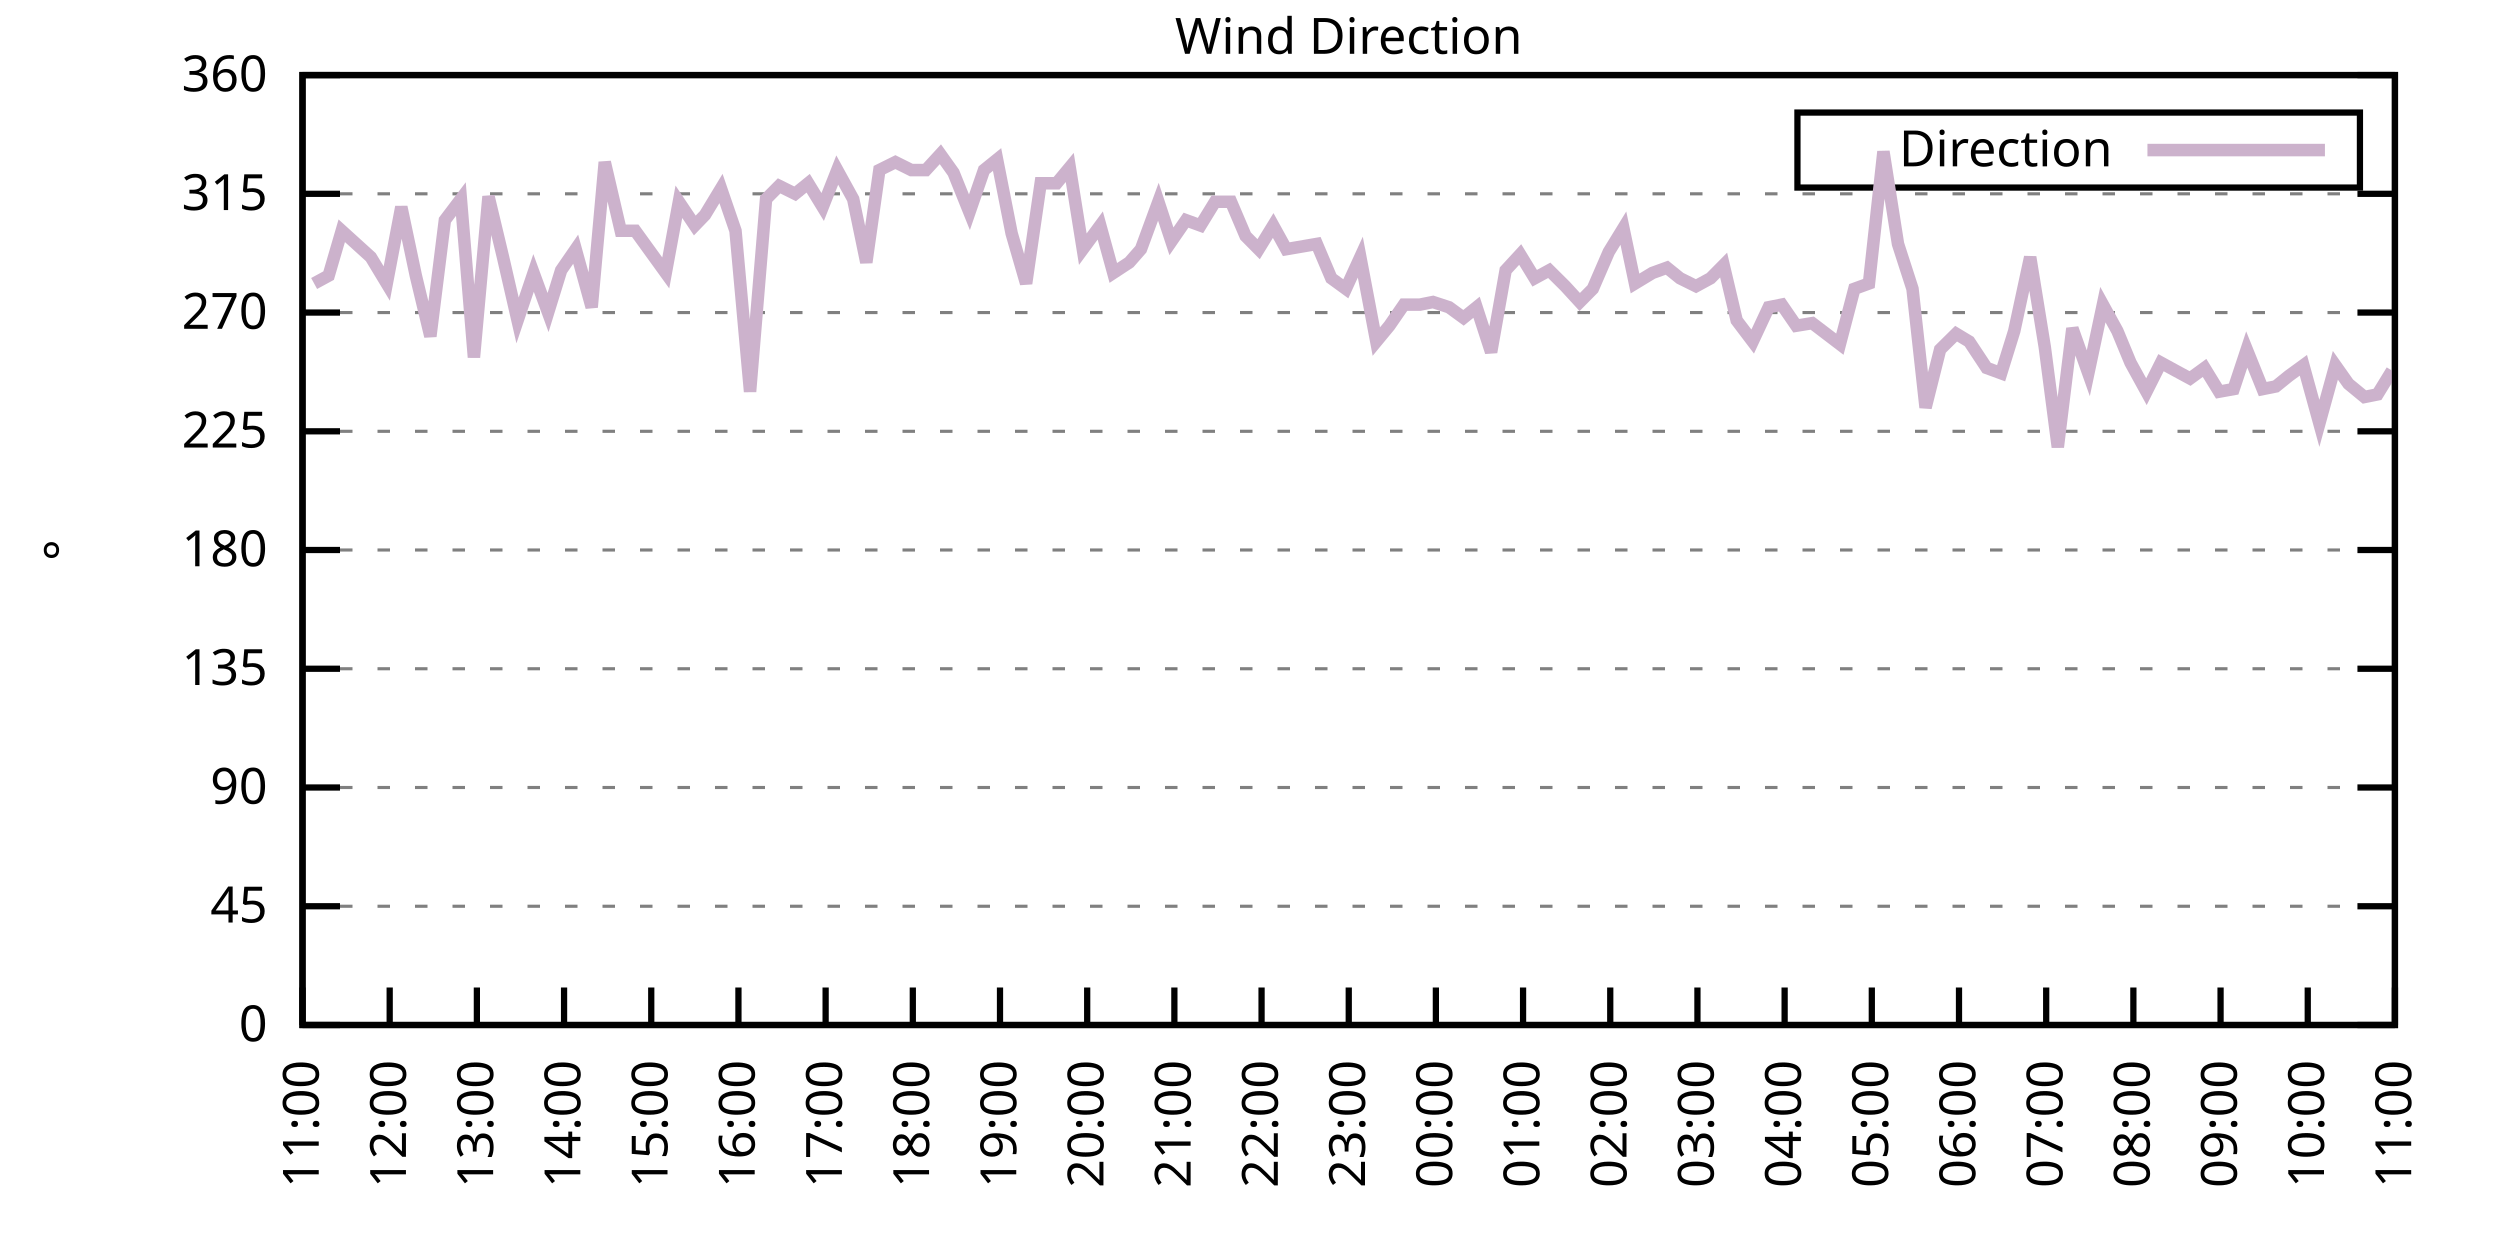
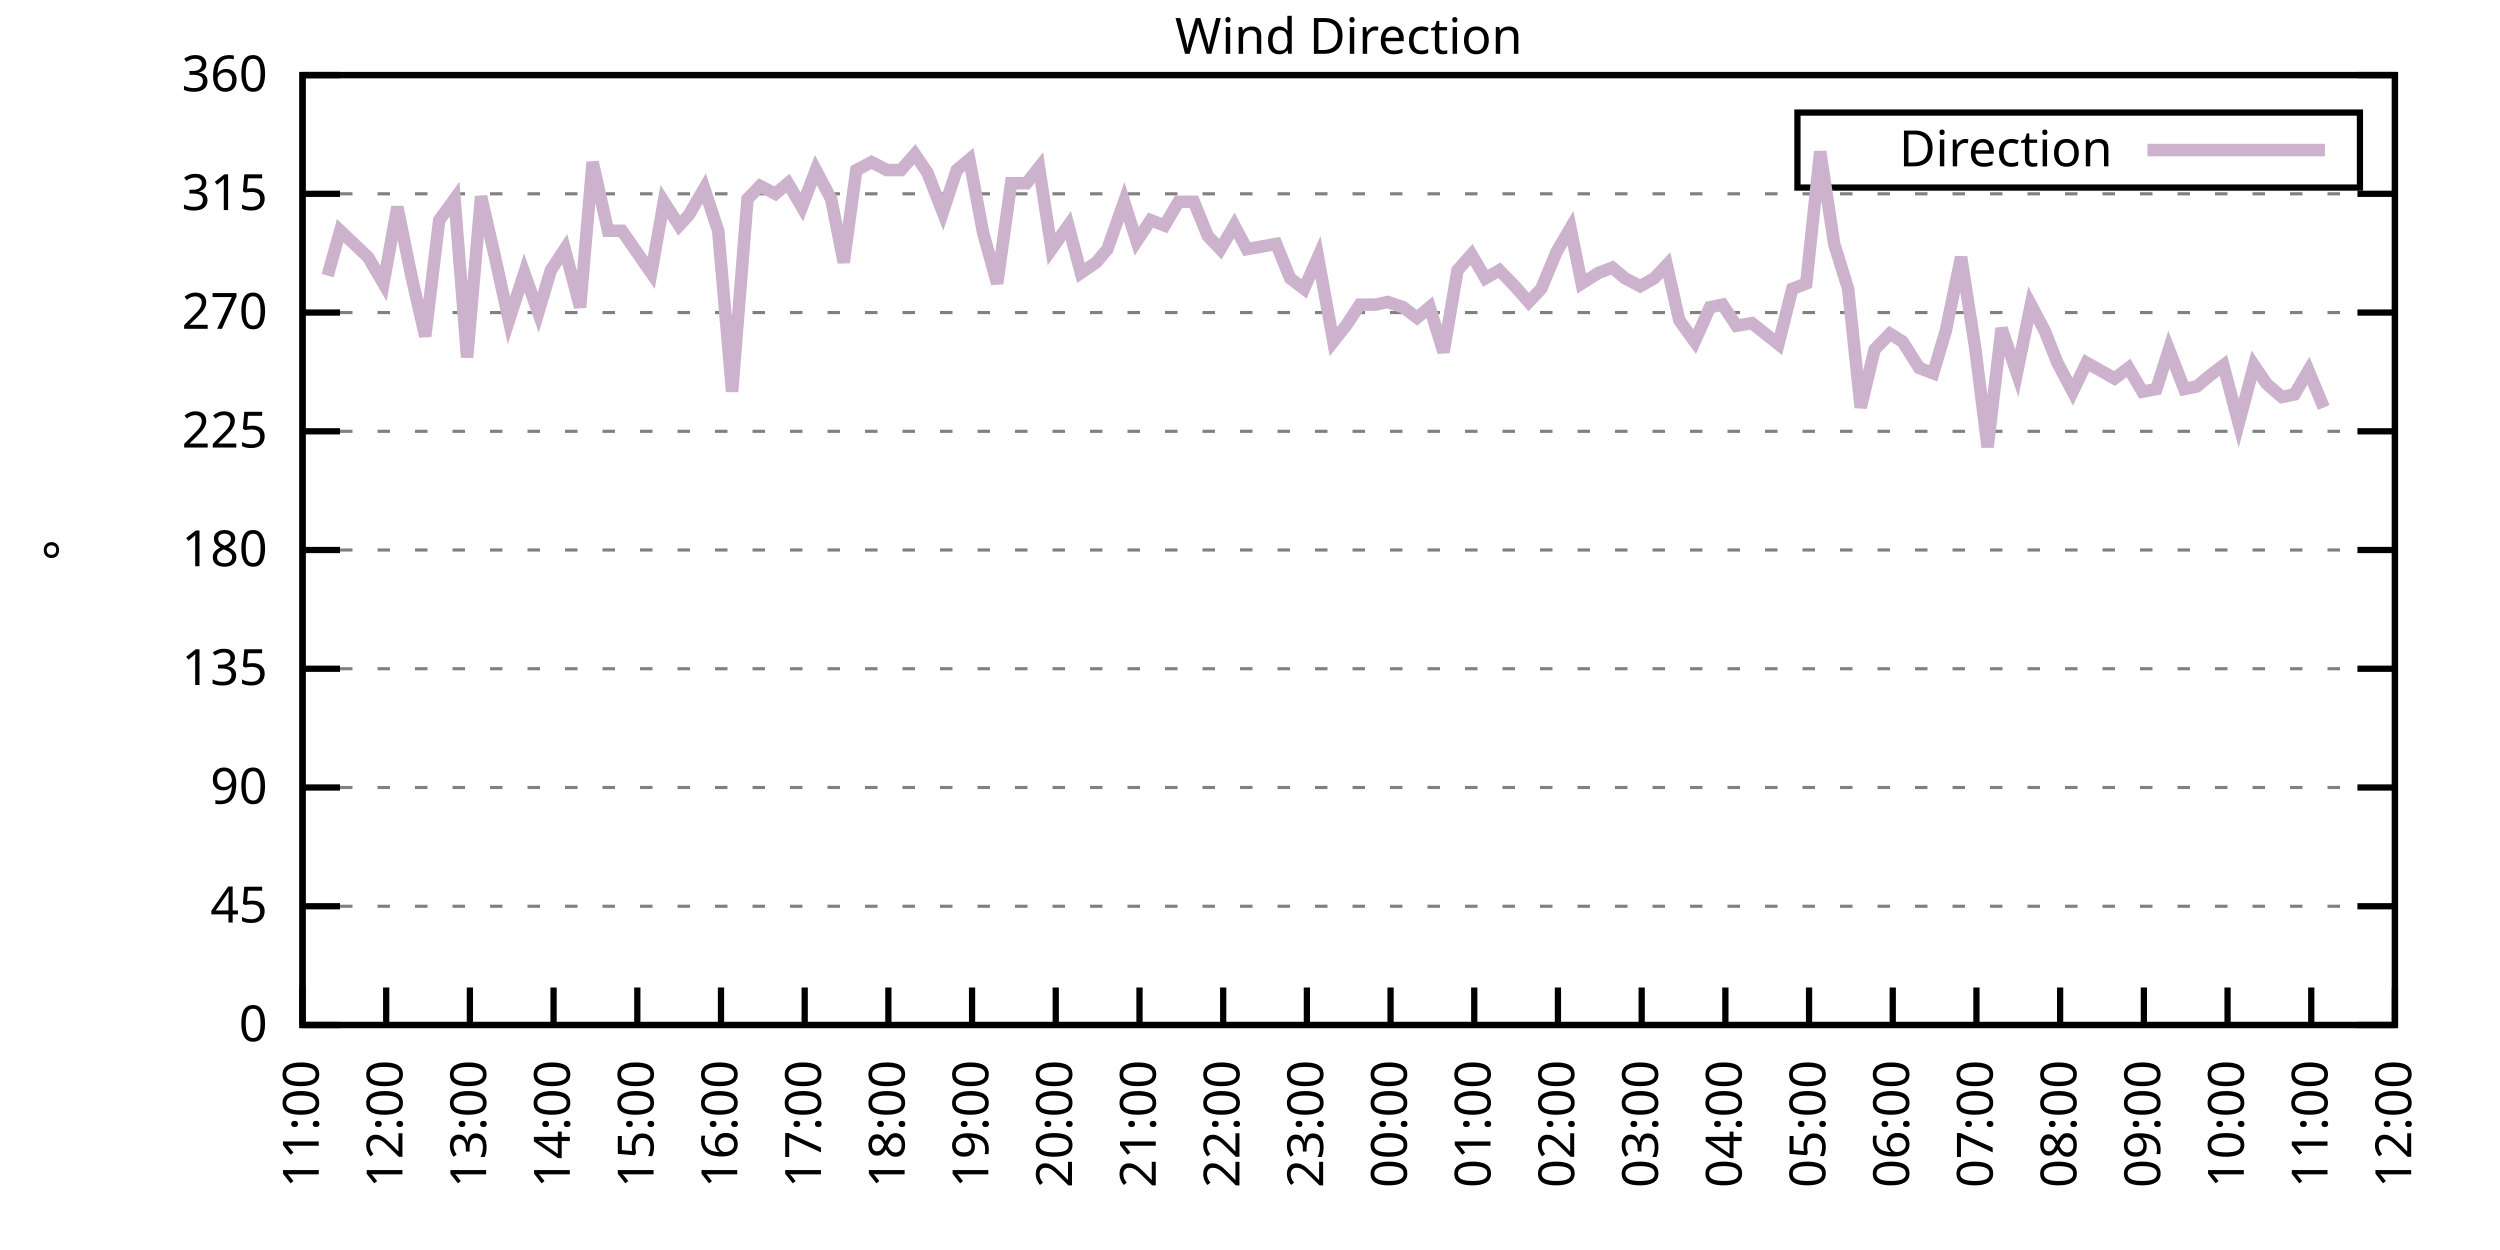
<svg xmlns="http://www.w3.org/2000/svg" xmlns:xlink="http://www.w3.org/1999/xlink" width="400" height="200" viewBox="0 0 400 200">
  <g id="gnuplot_canvas">
    <rect x="0" y="0" width="400" height="200" fill="none" />
    <defs>
      <circle id="gpDot" r="0.5" stroke-width="0.5" stroke="currentColor" />
      <path id="gpPt0" stroke-width="0.333" stroke="currentColor" d="M-1,0 h2 M0,-1 v2" />
      <path id="gpPt1" stroke-width="0.333" stroke="currentColor" d="M-1,-1 L1,1 M1,-1 L-1,1" />
      <path id="gpPt2" stroke-width="0.333" stroke="currentColor" d="M-1,0 L1,0 M0,-1 L0,1 M-1,-1 L1,1 M-1,1 L1,-1" />
      <rect id="gpPt3" stroke-width="0.333" stroke="currentColor" x="-1" y="-1" width="2" height="2" />
      <rect id="gpPt4" stroke-width="0.333" stroke="currentColor" fill="currentColor" x="-1" y="-1" width="2" height="2" />
      <circle id="gpPt5" stroke-width="0.333" stroke="currentColor" cx="0" cy="0" r="1" />
      <use xlink:href="#gpPt5" id="gpPt6" fill="currentColor" stroke="none" />
      <path id="gpPt7" stroke-width="0.333" stroke="currentColor" d="M0,-1.33 L-1.33,0.67 L1.33,0.67 z" />
      <use xlink:href="#gpPt7" id="gpPt8" fill="currentColor" stroke="none" />
      <use xlink:href="#gpPt7" id="gpPt9" stroke="currentColor" transform="rotate(180)" />
      <use xlink:href="#gpPt9" id="gpPt10" fill="currentColor" stroke="none" />
      <use xlink:href="#gpPt3" id="gpPt11" stroke="currentColor" transform="rotate(45)" />
      <use xlink:href="#gpPt11" id="gpPt12" fill="currentColor" stroke="none" />
      <path id="gpPt13" stroke-width="0.333" stroke="currentColor" d="M0,1.330 L1.265,0.411 L0.782,-1.067 L-0.782,-1.076 L-1.265,0.411 z" />
      <use xlink:href="#gpPt13" id="gpPt14" fill="currentColor" stroke="none" />
      <filter id="textbox" filterUnits="objectBoundingBox" x="0" y="0" height="1" width="1">
        <feFlood flood-color="white" flood-opacity="1" result="bgnd" />
        <feComposite in="SourceGraphic" in2="bgnd" operator="atop" />
      </filter>
      <filter id="greybox" filterUnits="objectBoundingBox" x="0" y="0" height="1" width="1">
        <feFlood flood-color="lightgrey" flood-opacity="1" result="grey" />
        <feComposite in="SourceGraphic" in2="grey" operator="atop" />
      </filter>
    </defs>
    <g fill="none" color="white" stroke="currentColor" stroke-width="1.00" stroke-linecap="butt" stroke-linejoin="miter">
</g>
    <g fill="none" color="black" stroke="currentColor" stroke-width="1.00" stroke-linecap="butt" stroke-linejoin="miter">
      <g stroke="none" shape-rendering="crispEdges">
        <polygon fill="rgb(255, 255, 255)" points="48.40,164.00 383.18,164.00 383.18,12.02 48.40,12.02 " />
      </g>
    </g>
    <g fill="none" color="black" stroke="currentColor" stroke-width="1.00" stroke-linecap="butt" stroke-linejoin="miter">
</g>
    <g fill="none" color="black" stroke="black" stroke-width="0.50" stroke-linecap="butt" stroke-linejoin="miter">
</g>
    <g fill="none" color="gray" stroke="currentColor" stroke-width="0.50" stroke-linecap="butt" stroke-linejoin="miter">
      <path stroke="gray" stroke-dasharray="2,4" class="gridline" d="M48.40,164.00 L383.19,164.00  " />
    </g>
    <g fill="none" color="gray" stroke="gray" stroke-width="1.00" stroke-linecap="butt" stroke-linejoin="miter">
</g>
    <g fill="none" color="black" stroke="currentColor" stroke-width="1.00" stroke-linecap="butt" stroke-linejoin="miter">
      <path stroke="black" d="M48.40,164.00 L54.40,164.00 M383.19,164.00 L377.19,164.00  " />
      <g transform="translate(42.80,166.60)" stroke="none" fill="black" font-family="Sans" font-size="8.00" text-anchor="end">
        <text>
          <tspan font-family="Sans"> 0</tspan>
        </text>
      </g>
    </g>
    <g fill="none" color="black" stroke="currentColor" stroke-width="1.00" stroke-linecap="butt" stroke-linejoin="miter">
</g>
    <g fill="none" color="black" stroke="black" stroke-width="0.50" stroke-linecap="butt" stroke-linejoin="miter">
</g>
    <g fill="none" color="gray" stroke="currentColor" stroke-width="0.50" stroke-linecap="butt" stroke-linejoin="miter">
      <path stroke="gray" stroke-dasharray="2,4" class="gridline" d="M48.40,145.00 L383.19,145.00  " />
    </g>
    <g fill="none" color="gray" stroke="gray" stroke-width="1.00" stroke-linecap="butt" stroke-linejoin="miter">
</g>
    <g fill="none" color="black" stroke="currentColor" stroke-width="1.00" stroke-linecap="butt" stroke-linejoin="miter">
      <path stroke="black" d="M48.40,145.00 L54.40,145.00 M383.19,145.00 L377.19,145.00  " />
      <g transform="translate(42.80,147.60)" stroke="none" fill="black" font-family="Sans" font-size="8.00" text-anchor="end">
        <text>
          <tspan font-family="Sans"> 45</tspan>
        </text>
      </g>
    </g>
    <g fill="none" color="black" stroke="currentColor" stroke-width="1.00" stroke-linecap="butt" stroke-linejoin="miter">
</g>
    <g fill="none" color="black" stroke="black" stroke-width="0.50" stroke-linecap="butt" stroke-linejoin="miter">
</g>
    <g fill="none" color="gray" stroke="currentColor" stroke-width="0.50" stroke-linecap="butt" stroke-linejoin="miter">
      <path stroke="gray" stroke-dasharray="2,4" class="gridline" d="M48.40,126.00 L383.19,126.00  " />
    </g>
    <g fill="none" color="gray" stroke="gray" stroke-width="1.00" stroke-linecap="butt" stroke-linejoin="miter">
</g>
    <g fill="none" color="black" stroke="currentColor" stroke-width="1.00" stroke-linecap="butt" stroke-linejoin="miter">
      <path stroke="black" d="M48.40,126.00 L54.40,126.00 M383.19,126.00 L377.19,126.00  " />
      <g transform="translate(42.80,128.60)" stroke="none" fill="black" font-family="Sans" font-size="8.00" text-anchor="end">
        <text>
          <tspan font-family="Sans"> 90</tspan>
        </text>
      </g>
    </g>
    <g fill="none" color="black" stroke="currentColor" stroke-width="1.00" stroke-linecap="butt" stroke-linejoin="miter">
</g>
    <g fill="none" color="black" stroke="black" stroke-width="0.50" stroke-linecap="butt" stroke-linejoin="miter">
</g>
    <g fill="none" color="gray" stroke="currentColor" stroke-width="0.50" stroke-linecap="butt" stroke-linejoin="miter">
      <path stroke="gray" stroke-dasharray="2,4" class="gridline" d="M48.40,107.00 L383.19,107.00  " />
    </g>
    <g fill="none" color="gray" stroke="gray" stroke-width="1.00" stroke-linecap="butt" stroke-linejoin="miter">
</g>
    <g fill="none" color="black" stroke="currentColor" stroke-width="1.00" stroke-linecap="butt" stroke-linejoin="miter">
      <path stroke="black" d="M48.40,107.00 L54.40,107.00 M383.19,107.00 L377.19,107.00  " />
      <g transform="translate(42.80,109.60)" stroke="none" fill="black" font-family="Sans" font-size="8.00" text-anchor="end">
        <text>
          <tspan font-family="Sans"> 135</tspan>
        </text>
      </g>
    </g>
    <g fill="none" color="black" stroke="currentColor" stroke-width="1.00" stroke-linecap="butt" stroke-linejoin="miter">
</g>
    <g fill="none" color="black" stroke="black" stroke-width="0.50" stroke-linecap="butt" stroke-linejoin="miter">
</g>
    <g fill="none" color="gray" stroke="currentColor" stroke-width="0.50" stroke-linecap="butt" stroke-linejoin="miter">
      <path stroke="gray" stroke-dasharray="2,4" class="gridline" d="M48.40,88.00 L383.19,88.00  " />
    </g>
    <g fill="none" color="gray" stroke="gray" stroke-width="1.00" stroke-linecap="butt" stroke-linejoin="miter">
</g>
    <g fill="none" color="black" stroke="currentColor" stroke-width="1.00" stroke-linecap="butt" stroke-linejoin="miter">
      <path stroke="black" d="M48.40,88.00 L54.40,88.00 M383.19,88.00 L377.19,88.00  " />
      <g transform="translate(42.80,90.60)" stroke="none" fill="black" font-family="Sans" font-size="8.00" text-anchor="end">
        <text>
          <tspan font-family="Sans"> 180</tspan>
        </text>
      </g>
    </g>
    <g fill="none" color="black" stroke="currentColor" stroke-width="1.00" stroke-linecap="butt" stroke-linejoin="miter">
</g>
    <g fill="none" color="black" stroke="black" stroke-width="0.50" stroke-linecap="butt" stroke-linejoin="miter">
</g>
    <g fill="none" color="gray" stroke="currentColor" stroke-width="0.50" stroke-linecap="butt" stroke-linejoin="miter">
      <path stroke="gray" stroke-dasharray="2,4" class="gridline" d="M48.40,69.01 L383.19,69.01  " />
    </g>
    <g fill="none" color="gray" stroke="gray" stroke-width="1.00" stroke-linecap="butt" stroke-linejoin="miter">
</g>
    <g fill="none" color="black" stroke="currentColor" stroke-width="1.00" stroke-linecap="butt" stroke-linejoin="miter">
      <path stroke="black" d="M48.40,69.01 L54.40,69.01 M383.19,69.01 L377.19,69.01  " />
      <g transform="translate(42.80,71.61)" stroke="none" fill="black" font-family="Sans" font-size="8.00" text-anchor="end">
        <text>
          <tspan font-family="Sans"> 225</tspan>
        </text>
      </g>
    </g>
    <g fill="none" color="black" stroke="currentColor" stroke-width="1.00" stroke-linecap="butt" stroke-linejoin="miter">
</g>
    <g fill="none" color="black" stroke="black" stroke-width="0.50" stroke-linecap="butt" stroke-linejoin="miter">
</g>
    <g fill="none" color="gray" stroke="currentColor" stroke-width="0.50" stroke-linecap="butt" stroke-linejoin="miter">
      <path stroke="gray" stroke-dasharray="2,4" class="gridline" d="M48.40,50.01 L383.19,50.01  " />
    </g>
    <g fill="none" color="gray" stroke="gray" stroke-width="1.00" stroke-linecap="butt" stroke-linejoin="miter">
</g>
    <g fill="none" color="black" stroke="currentColor" stroke-width="1.00" stroke-linecap="butt" stroke-linejoin="miter">
      <path stroke="black" d="M48.40,50.01 L54.40,50.01 M383.19,50.01 L377.19,50.01  " />
      <g transform="translate(42.80,52.61)" stroke="none" fill="black" font-family="Sans" font-size="8.00" text-anchor="end">
        <text>
          <tspan font-family="Sans"> 270</tspan>
        </text>
      </g>
    </g>
    <g fill="none" color="black" stroke="currentColor" stroke-width="1.00" stroke-linecap="butt" stroke-linejoin="miter">
</g>
    <g fill="none" color="black" stroke="black" stroke-width="0.50" stroke-linecap="butt" stroke-linejoin="miter">
</g>
    <g fill="none" color="gray" stroke="currentColor" stroke-width="0.50" stroke-linecap="butt" stroke-linejoin="miter">
      <path stroke="gray" stroke-dasharray="2,4" class="gridline" d="M48.40,31.01 L383.19,31.01  " />
    </g>
    <g fill="none" color="gray" stroke="gray" stroke-width="1.00" stroke-linecap="butt" stroke-linejoin="miter">
</g>
    <g fill="none" color="black" stroke="currentColor" stroke-width="1.00" stroke-linecap="butt" stroke-linejoin="miter">
      <path stroke="black" d="M48.40,31.01 L54.40,31.01 M383.19,31.01 L377.19,31.01  " />
      <g transform="translate(42.80,33.61)" stroke="none" fill="black" font-family="Sans" font-size="8.00" text-anchor="end">
        <text>
          <tspan font-family="Sans"> 315</tspan>
        </text>
      </g>
    </g>
    <g fill="none" color="black" stroke="currentColor" stroke-width="1.00" stroke-linecap="butt" stroke-linejoin="miter">
</g>
    <g fill="none" color="black" stroke="black" stroke-width="0.50" stroke-linecap="butt" stroke-linejoin="miter">
</g>
    <g fill="none" color="gray" stroke="currentColor" stroke-width="0.50" stroke-linecap="butt" stroke-linejoin="miter">
      <path stroke="gray" stroke-dasharray="2,4" class="gridline" d="M48.40,12.01 L383.19,12.01  " />
    </g>
    <g fill="none" color="gray" stroke="gray" stroke-width="1.00" stroke-linecap="butt" stroke-linejoin="miter">
</g>
    <g fill="none" color="black" stroke="currentColor" stroke-width="1.00" stroke-linecap="butt" stroke-linejoin="miter">
      <path stroke="black" d="M48.40,12.01 L54.40,12.01 M383.19,12.01 L377.19,12.01  " />
      <g transform="translate(42.80,14.61)" stroke="none" fill="black" font-family="Sans" font-size="8.00" text-anchor="end">
        <text>
          <tspan font-family="Sans"> 360</tspan>
        </text>
      </g>
    </g>
    <g fill="none" color="black" stroke="currentColor" stroke-width="1.00" stroke-linecap="butt" stroke-linejoin="miter">
      <path stroke="black" d="M48.40,164.00 L48.40,158.00  " />
      <g transform="translate(51.00,169.60) rotate(270.00)" stroke="none" fill="black" font-family="Sans" font-size="8.00" text-anchor="end">
        <text>
          <tspan font-family="Sans">11:00</tspan>
        </text>
      </g>
    </g>
    <g fill="none" color="black" stroke="currentColor" stroke-width="1.00" stroke-linecap="butt" stroke-linejoin="miter">
-       <path stroke="black" d="M62.35,164.00 L62.35,158.00  " />
-       <g transform="translate(64.95,169.60) rotate(270.00)" stroke="none" fill="black" font-family="Sans" font-size="8.00" text-anchor="end">
+       <path stroke="black" d="M61.79,164.00 L61.79,158.00  " />
+       <g transform="translate(64.39,169.60) rotate(270.00)" stroke="none" fill="black" font-family="Sans" font-size="8.00" text-anchor="end">
        <text>
          <tspan font-family="Sans">12:00</tspan>
        </text>
      </g>
    </g>
    <g fill="none" color="black" stroke="currentColor" stroke-width="1.00" stroke-linecap="butt" stroke-linejoin="miter">
-       <path stroke="black" d="M76.30,164.00 L76.30,158.00  " />
-       <g transform="translate(78.90,169.60) rotate(270.00)" stroke="none" fill="black" font-family="Sans" font-size="8.00" text-anchor="end">
+       <path stroke="black" d="M75.18,164.00 L75.18,158.00  " />
+       <g transform="translate(77.78,169.60) rotate(270.00)" stroke="none" fill="black" font-family="Sans" font-size="8.00" text-anchor="end">
        <text>
          <tspan font-family="Sans">13:00</tspan>
        </text>
      </g>
    </g>
    <g fill="none" color="black" stroke="currentColor" stroke-width="1.00" stroke-linecap="butt" stroke-linejoin="miter">
-       <path stroke="black" d="M90.25,164.00 L90.25,158.00  " />
-       <g transform="translate(92.85,169.60) rotate(270.00)" stroke="none" fill="black" font-family="Sans" font-size="8.00" text-anchor="end">
+       <path stroke="black" d="M88.57,164.00 L88.57,158.00  " />
+       <g transform="translate(91.17,169.60) rotate(270.00)" stroke="none" fill="black" font-family="Sans" font-size="8.00" text-anchor="end">
        <text>
          <tspan font-family="Sans">14:00</tspan>
        </text>
      </g>
    </g>
    <g fill="none" color="black" stroke="currentColor" stroke-width="1.00" stroke-linecap="butt" stroke-linejoin="miter">
-       <path stroke="black" d="M104.20,164.00 L104.20,158.00  " />
-       <g transform="translate(106.80,169.60) rotate(270.00)" stroke="none" fill="black" font-family="Sans" font-size="8.00" text-anchor="end">
+       <path stroke="black" d="M101.97,164.00 L101.97,158.00  " />
+       <g transform="translate(104.57,169.60) rotate(270.00)" stroke="none" fill="black" font-family="Sans" font-size="8.00" text-anchor="end">
        <text>
          <tspan font-family="Sans">15:00</tspan>
        </text>
      </g>
    </g>
    <g fill="none" color="black" stroke="currentColor" stroke-width="1.00" stroke-linecap="butt" stroke-linejoin="miter">
-       <path stroke="black" d="M118.15,164.00 L118.15,158.00  " />
-       <g transform="translate(120.75,169.60) rotate(270.00)" stroke="none" fill="black" font-family="Sans" font-size="8.00" text-anchor="end">
+       <path stroke="black" d="M115.36,164.00 L115.36,158.00  " />
+       <g transform="translate(117.96,169.60) rotate(270.00)" stroke="none" fill="black" font-family="Sans" font-size="8.00" text-anchor="end">
        <text>
          <tspan font-family="Sans">16:00</tspan>
        </text>
      </g>
    </g>
    <g fill="none" color="black" stroke="currentColor" stroke-width="1.00" stroke-linecap="butt" stroke-linejoin="miter">
-       <path stroke="black" d="M132.10,164.00 L132.10,158.00  " />
-       <g transform="translate(134.70,169.60) rotate(270.00)" stroke="none" fill="black" font-family="Sans" font-size="8.00" text-anchor="end">
+       <path stroke="black" d="M128.75,164.00 L128.75,158.00  " />
+       <g transform="translate(131.35,169.60) rotate(270.00)" stroke="none" fill="black" font-family="Sans" font-size="8.00" text-anchor="end">
        <text>
          <tspan font-family="Sans">17:00</tspan>
        </text>
      </g>
    </g>
    <g fill="none" color="black" stroke="currentColor" stroke-width="1.00" stroke-linecap="butt" stroke-linejoin="miter">
-       <path stroke="black" d="M146.05,164.00 L146.05,158.00  " />
-       <g transform="translate(148.65,169.60) rotate(270.00)" stroke="none" fill="black" font-family="Sans" font-size="8.00" text-anchor="end">
+       <path stroke="black" d="M142.14,164.00 L142.14,158.00  " />
+       <g transform="translate(144.74,169.60) rotate(270.00)" stroke="none" fill="black" font-family="Sans" font-size="8.00" text-anchor="end">
        <text>
          <tspan font-family="Sans">18:00</tspan>
        </text>
      </g>
    </g>
    <g fill="none" color="black" stroke="currentColor" stroke-width="1.00" stroke-linecap="butt" stroke-linejoin="miter">
-       <path stroke="black" d="M160.00,164.00 L160.00,158.00  " />
-       <g transform="translate(162.60,169.60) rotate(270.00)" stroke="none" fill="black" font-family="Sans" font-size="8.00" text-anchor="end">
+       <path stroke="black" d="M155.53,164.00 L155.53,158.00  " />
+       <g transform="translate(158.13,169.60) rotate(270.00)" stroke="none" fill="black" font-family="Sans" font-size="8.00" text-anchor="end">
        <text>
          <tspan font-family="Sans">19:00</tspan>
        </text>
      </g>
    </g>
    <g fill="none" color="black" stroke="currentColor" stroke-width="1.00" stroke-linecap="butt" stroke-linejoin="miter">
-       <path stroke="black" d="M173.95,164.00 L173.95,158.00  " />
-       <g transform="translate(176.55,169.60) rotate(270.00)" stroke="none" fill="black" font-family="Sans" font-size="8.00" text-anchor="end">
+       <path stroke="black" d="M168.92,164.00 L168.92,158.00  " />
+       <g transform="translate(171.52,169.60) rotate(270.00)" stroke="none" fill="black" font-family="Sans" font-size="8.00" text-anchor="end">
        <text>
          <tspan font-family="Sans">20:00</tspan>
        </text>
      </g>
    </g>
    <g fill="none" color="black" stroke="currentColor" stroke-width="1.00" stroke-linecap="butt" stroke-linejoin="miter">
-       <path stroke="black" d="M187.90,164.00 L187.90,158.00  " />
-       <g transform="translate(190.50,169.60) rotate(270.00)" stroke="none" fill="black" font-family="Sans" font-size="8.00" text-anchor="end">
+       <path stroke="black" d="M182.32,164.00 L182.32,158.00  " />
+       <g transform="translate(184.92,169.60) rotate(270.00)" stroke="none" fill="black" font-family="Sans" font-size="8.00" text-anchor="end">
        <text>
          <tspan font-family="Sans">21:00</tspan>
        </text>
      </g>
    </g>
    <g fill="none" color="black" stroke="currentColor" stroke-width="1.00" stroke-linecap="butt" stroke-linejoin="miter">
-       <path stroke="black" d="M201.85,164.00 L201.85,158.00  " />
-       <g transform="translate(204.45,169.60) rotate(270.00)" stroke="none" fill="black" font-family="Sans" font-size="8.00" text-anchor="end">
+       <path stroke="black" d="M195.71,164.00 L195.71,158.00  " />
+       <g transform="translate(198.31,169.60) rotate(270.00)" stroke="none" fill="black" font-family="Sans" font-size="8.00" text-anchor="end">
        <text>
          <tspan font-family="Sans">22:00</tspan>
        </text>
      </g>
    </g>
    <g fill="none" color="black" stroke="currentColor" stroke-width="1.00" stroke-linecap="butt" stroke-linejoin="miter">
-       <path stroke="black" d="M215.80,164.00 L215.80,158.00  " />
-       <g transform="translate(218.40,169.60) rotate(270.00)" stroke="none" fill="black" font-family="Sans" font-size="8.00" text-anchor="end">
+       <path stroke="black" d="M209.10,164.00 L209.10,158.00  " />
+       <g transform="translate(211.70,169.60) rotate(270.00)" stroke="none" fill="black" font-family="Sans" font-size="8.00" text-anchor="end">
        <text>
          <tspan font-family="Sans">23:00</tspan>
        </text>
      </g>
    </g>
    <g fill="none" color="black" stroke="currentColor" stroke-width="1.00" stroke-linecap="butt" stroke-linejoin="miter">
-       <path stroke="black" d="M229.74,164.00 L229.74,158.00  " />
-       <g transform="translate(232.34,169.60) rotate(270.00)" stroke="none" fill="black" font-family="Sans" font-size="8.00" text-anchor="end">
+       <path stroke="black" d="M222.49,164.00 L222.49,158.00  " />
+       <g transform="translate(225.09,169.60) rotate(270.00)" stroke="none" fill="black" font-family="Sans" font-size="8.00" text-anchor="end">
        <text>
          <tspan font-family="Sans">00:00</tspan>
        </text>
      </g>
    </g>
    <g fill="none" color="black" stroke="currentColor" stroke-width="1.00" stroke-linecap="butt" stroke-linejoin="miter">
-       <path stroke="black" d="M243.69,164.00 L243.69,158.00  " />
-       <g transform="translate(246.29,169.60) rotate(270.00)" stroke="none" fill="black" font-family="Sans" font-size="8.00" text-anchor="end">
+       <path stroke="black" d="M235.88,164.00 L235.88,158.00  " />
+       <g transform="translate(238.48,169.60) rotate(270.00)" stroke="none" fill="black" font-family="Sans" font-size="8.00" text-anchor="end">
        <text>
          <tspan font-family="Sans">01:00</tspan>
        </text>
      </g>
    </g>
    <g fill="none" color="black" stroke="currentColor" stroke-width="1.00" stroke-linecap="butt" stroke-linejoin="miter">
-       <path stroke="black" d="M257.64,164.00 L257.64,158.00  " />
-       <g transform="translate(260.24,169.60) rotate(270.00)" stroke="none" fill="black" font-family="Sans" font-size="8.00" text-anchor="end">
+       <path stroke="black" d="M249.27,164.00 L249.27,158.00  " />
+       <g transform="translate(251.87,169.60) rotate(270.00)" stroke="none" fill="black" font-family="Sans" font-size="8.00" text-anchor="end">
        <text>
          <tspan font-family="Sans">02:00</tspan>
        </text>
      </g>
    </g>
    <g fill="none" color="black" stroke="currentColor" stroke-width="1.00" stroke-linecap="butt" stroke-linejoin="miter">
-       <path stroke="black" d="M271.59,164.00 L271.59,158.00  " />
-       <g transform="translate(274.19,169.60) rotate(270.00)" stroke="none" fill="black" font-family="Sans" font-size="8.00" text-anchor="end">
+       <path stroke="black" d="M262.67,164.00 L262.67,158.00  " />
+       <g transform="translate(265.27,169.60) rotate(270.00)" stroke="none" fill="black" font-family="Sans" font-size="8.00" text-anchor="end">
        <text>
          <tspan font-family="Sans">03:00</tspan>
        </text>
      </g>
    </g>
    <g fill="none" color="black" stroke="currentColor" stroke-width="1.00" stroke-linecap="butt" stroke-linejoin="miter">
-       <path stroke="black" d="M285.54,164.00 L285.54,158.00  " />
-       <g transform="translate(288.14,169.60) rotate(270.00)" stroke="none" fill="black" font-family="Sans" font-size="8.00" text-anchor="end">
+       <path stroke="black" d="M276.06,164.00 L276.06,158.00  " />
+       <g transform="translate(278.66,169.60) rotate(270.00)" stroke="none" fill="black" font-family="Sans" font-size="8.00" text-anchor="end">
        <text>
          <tspan font-family="Sans">04:00</tspan>
        </text>
      </g>
    </g>
    <g fill="none" color="black" stroke="currentColor" stroke-width="1.00" stroke-linecap="butt" stroke-linejoin="miter">
-       <path stroke="black" d="M299.49,164.00 L299.49,158.00  " />
-       <g transform="translate(302.09,169.60) rotate(270.00)" stroke="none" fill="black" font-family="Sans" font-size="8.00" text-anchor="end">
+       <path stroke="black" d="M289.45,164.00 L289.45,158.00  " />
+       <g transform="translate(292.05,169.60) rotate(270.00)" stroke="none" fill="black" font-family="Sans" font-size="8.00" text-anchor="end">
        <text>
          <tspan font-family="Sans">05:00</tspan>
        </text>
      </g>
    </g>
    <g fill="none" color="black" stroke="currentColor" stroke-width="1.00" stroke-linecap="butt" stroke-linejoin="miter">
-       <path stroke="black" d="M313.44,164.00 L313.44,158.00  " />
-       <g transform="translate(316.04,169.60) rotate(270.00)" stroke="none" fill="black" font-family="Sans" font-size="8.00" text-anchor="end">
+       <path stroke="black" d="M302.84,164.00 L302.84,158.00  " />
+       <g transform="translate(305.44,169.60) rotate(270.00)" stroke="none" fill="black" font-family="Sans" font-size="8.00" text-anchor="end">
        <text>
          <tspan font-family="Sans">06:00</tspan>
        </text>
      </g>
    </g>
    <g fill="none" color="black" stroke="currentColor" stroke-width="1.00" stroke-linecap="butt" stroke-linejoin="miter">
-       <path stroke="black" d="M327.39,164.00 L327.39,158.00  " />
-       <g transform="translate(329.99,169.60) rotate(270.00)" stroke="none" fill="black" font-family="Sans" font-size="8.00" text-anchor="end">
+       <path stroke="black" d="M316.23,164.00 L316.23,158.00  " />
+       <g transform="translate(318.83,169.60) rotate(270.00)" stroke="none" fill="black" font-family="Sans" font-size="8.00" text-anchor="end">
        <text>
          <tspan font-family="Sans">07:00</tspan>
        </text>
      </g>
    </g>
    <g fill="none" color="black" stroke="currentColor" stroke-width="1.00" stroke-linecap="butt" stroke-linejoin="miter">
-       <path stroke="black" d="M341.34,164.00 L341.34,158.00  " />
-       <g transform="translate(343.94,169.60) rotate(270.00)" stroke="none" fill="black" font-family="Sans" font-size="8.00" text-anchor="end">
+       <path stroke="black" d="M329.62,164.00 L329.62,158.00  " />
+       <g transform="translate(332.22,169.60) rotate(270.00)" stroke="none" fill="black" font-family="Sans" font-size="8.00" text-anchor="end">
        <text>
          <tspan font-family="Sans">08:00</tspan>
        </text>
      </g>
    </g>
    <g fill="none" color="black" stroke="currentColor" stroke-width="1.00" stroke-linecap="butt" stroke-linejoin="miter">
-       <path stroke="black" d="M355.29,164.00 L355.29,158.00  " />
-       <g transform="translate(357.89,169.60) rotate(270.00)" stroke="none" fill="black" font-family="Sans" font-size="8.00" text-anchor="end">
+       <path stroke="black" d="M343.02,164.00 L343.02,158.00  " />
+       <g transform="translate(345.62,169.60) rotate(270.00)" stroke="none" fill="black" font-family="Sans" font-size="8.00" text-anchor="end">
        <text>
          <tspan font-family="Sans">09:00</tspan>
        </text>
      </g>
    </g>
    <g fill="none" color="black" stroke="currentColor" stroke-width="1.00" stroke-linecap="butt" stroke-linejoin="miter">
-       <path stroke="black" d="M369.24,164.00 L369.24,158.00  " />
-       <g transform="translate(371.84,169.60) rotate(270.00)" stroke="none" fill="black" font-family="Sans" font-size="8.00" text-anchor="end">
+       <path stroke="black" d="M356.41,164.00 L356.41,158.00  " />
+       <g transform="translate(359.01,169.60) rotate(270.00)" stroke="none" fill="black" font-family="Sans" font-size="8.00" text-anchor="end">
        <text>
          <tspan font-family="Sans">10:00</tspan>
+         </text>
+       </g>
+     </g>
+     <g fill="none" color="black" stroke="currentColor" stroke-width="1.00" stroke-linecap="butt" stroke-linejoin="miter">
+       <path stroke="black" d="M369.80,164.00 L369.80,158.00  " />
+       <g transform="translate(372.40,169.60) rotate(270.00)" stroke="none" fill="black" font-family="Sans" font-size="8.00" text-anchor="end">
+         <text>
+           <tspan font-family="Sans">11:00</tspan>
        </text>
      </g>
    </g>
    <g fill="none" color="black" stroke="currentColor" stroke-width="1.00" stroke-linecap="butt" stroke-linejoin="miter">
      <path stroke="black" d="M383.19,164.00 L383.19,158.00  " />
      <g transform="translate(385.79,169.60) rotate(270.00)" stroke="none" fill="black" font-family="Sans" font-size="8.00" text-anchor="end">
        <text>
-           <tspan font-family="Sans">11:00</tspan>
+           <tspan font-family="Sans">12:00</tspan>
        </text>
      </g>
    </g>
    <g fill="none" color="black" stroke="currentColor" stroke-width="1.00" stroke-linecap="butt" stroke-linejoin="miter">
</g>
    <g fill="none" color="black" stroke="currentColor" stroke-width="1.00" stroke-linecap="butt" stroke-linejoin="miter">
      <path stroke="black" d="M48.40,12.01 L48.40,164.00 L383.19,164.00 L383.19,12.01 L48.40,12.01 Z  " />
    </g>
    <g fill="none" color="black" stroke="currentColor" stroke-width="1.00" stroke-linecap="butt" stroke-linejoin="miter">
</g>
    <g fill="none" color="black" stroke="currentColor" stroke-width="1.00" stroke-linecap="butt" stroke-linejoin="miter">
      <path stroke="black" d="M287.59,30.01 L287.59,18.01 L377.59,18.01 L377.59,30.01 L287.59,30.01 Z  " />
    </g>
    <g id="Wind_direction_plot_1">
      <g fill="none" color="white" stroke="black" stroke-width="2.00" stroke-linecap="butt" stroke-linejoin="miter">
</g>
      <g fill="none" color="black" stroke="currentColor" stroke-width="2.00" stroke-linecap="butt" stroke-linejoin="miter">
        <g transform="translate(337.99,26.61)" stroke="none" fill="black" font-family="Sans" font-size="8.00" text-anchor="end">
          <text>
            <tspan font-family="Sans">Direction</tspan>
          </text>
        </g>
      </g>
      <g fill="none" color="black" stroke="currentColor" stroke-width="2.00" stroke-linecap="butt" stroke-linejoin="miter">
-         <path stroke="rgb(204, 178, 204)" d="M343.59,24.01 L371.99,24.01 M50.26,45.36 L52.58,44.10 L54.68,36.92 L59.33,41.14 L61.88,45.36 L64.21,33.12   L66.53,44.10 L68.86,53.81 L71.18,35.23 L73.74,31.85 L75.83,57.18 L78.16,31.43 L80.48,41.14 L82.81,51.27   L85.37,43.67 L87.69,50.01 L89.78,43.25 L92.11,39.87 L94.67,49.16 L96.76,25.94 L99.32,36.92 L101.64,36.92   L106.52,43.67 L108.62,32.28 L111.17,36.08 L112.80,34.39 L115.36,30.16 L117.68,36.92 L120.01,62.67 L122.57,31.85   L124.66,29.74 L127.22,31.01 L129.31,29.32 L131.63,33.12 L133.96,27.21 L136.51,31.85 L138.61,41.99 L140.70,27.21   L143.26,25.94 L145.81,27.21 L148.14,27.21 L150.46,24.68 L152.56,27.63 L155.11,33.96 L157.44,27.21 L159.53,25.52   L161.86,37.34 L164.18,45.36 L166.51,29.32 L169.06,29.32 L171.16,26.79 L173.25,39.87 L176.04,36.08 L178.13,43.67   L180.69,41.99 L182.55,39.87 L185.34,32.28 L187.43,38.61 L189.76,35.23 L192.08,36.08 L194.41,32.28 L196.96,32.28   L199.29,37.76 L201.38,39.87 L203.71,36.08 L205.80,39.87 L210.68,39.03 L213.01,44.52 L215.33,46.21 L217.65,41.14   L220.21,54.65 L222.30,52.12 L224.63,48.74 L227.19,48.74 L229.28,48.32 L231.84,49.16 L234.16,50.85 L236.25,49.16   L238.58,56.34 L240.90,43.25 L243.23,40.72 L245.55,44.52 L247.88,43.25 L250.44,45.79 L252.76,48.32 L254.85,46.21   L257.41,40.30 L259.74,36.50 L261.60,45.36 L264.39,43.67 L266.71,42.83 L268.80,44.52 L271.36,45.79 L273.69,44.52   L275.78,42.41 L277.87,51.27 L280.43,54.65 L282.99,49.16 L285.08,48.74 L287.40,52.12 L289.96,51.70 L294.38,55.07   L296.70,46.21 L299.03,45.36 L301.35,24.25 L303.68,39.03 L306.00,46.21 L308.09,65.21 L310.42,55.92 L312.98,53.39   L315.07,54.65 L317.86,58.87 L320.18,59.72 L322.28,52.96 L324.83,41.14 L327.16,55.50 L329.25,71.54 L331.58,52.54   L334.13,59.72 L336.46,48.74 L338.78,52.96 L340.88,58.03 L343.43,62.67 L345.76,58.03 L348.08,59.30 L350.41,60.56   L352.73,58.87 L355.06,62.67 L357.38,62.25 L359.48,55.92 L362.03,62.25 L364.13,61.83 L366.22,60.14 L368.54,58.45   L371.10,67.74 L373.66,58.45 L375.75,61.41 L378.31,63.52 L380.40,63.10 L382.73,59.30  " />
+         <path stroke="rgb(204, 178, 204)" d="M343.59,24.01 L371.99,24.01 M52.42,44.10 L54.43,36.92 L58.89,41.14 L61.35,45.36 L63.58,33.12 L65.81,44.10   L68.04,53.81 L70.27,35.23 L72.73,31.85 L74.74,57.18 L76.97,31.43 L79.20,41.14 L81.43,51.27 L83.89,43.67   L86.12,50.01 L88.13,43.25 L90.36,39.87 L92.82,49.16 L94.82,25.94 L97.28,36.92 L99.51,36.92 L104.20,43.67   L106.21,32.28 L108.66,36.08 L110.22,34.39 L112.68,30.16 L114.91,36.92 L117.14,62.67 L119.60,31.85 L121.61,29.74   L124.06,31.01 L126.07,29.32 L128.30,33.12 L130.54,27.21 L132.99,31.85 L135.00,41.99 L137.01,27.21 L139.46,25.94   L141.92,27.21 L144.15,27.21 L146.38,24.68 L148.39,27.63 L150.85,33.96 L153.08,27.21 L155.09,25.52 L157.32,37.34   L159.55,45.36 L161.78,29.32 L164.24,29.32 L166.25,26.79 L168.25,39.87 L170.93,36.08 L172.94,43.67 L175.40,41.99   L177.18,39.87 L179.86,32.28 L181.87,38.61 L184.10,35.23 L186.33,36.08 L188.57,32.28 L191.02,32.28 L193.25,37.76   L195.26,39.87 L197.49,36.08 L199.50,39.87 L204.19,39.03 L206.42,44.52 L208.65,46.21 L210.88,41.14 L213.34,54.65   L215.35,52.12 L217.58,48.74 L220.04,48.74 L222.04,48.32 L224.50,49.16 L226.73,50.85 L228.74,49.16 L230.97,56.34   L233.20,43.25 L235.44,40.72 L237.67,44.52 L239.90,43.25 L242.36,45.79 L244.59,48.32 L246.60,46.21 L249.05,40.30   L251.28,36.50 L253.07,45.36 L255.75,43.67 L257.98,42.83 L259.99,44.52 L262.44,45.79 L264.67,44.52 L266.68,42.41   L268.69,51.27 L271.15,54.65 L273.60,49.16 L275.61,48.74 L277.84,52.12 L280.30,51.70 L284.54,55.07 L286.77,46.21   L289.00,45.36 L291.23,24.25 L293.47,39.03 L295.70,46.21 L297.71,65.21 L299.94,55.92 L302.39,53.39 L304.40,54.65   L307.08,58.87 L309.31,59.72 L311.32,52.96 L313.78,41.14 L316.01,55.50 L318.02,71.54 L320.25,52.54 L322.70,59.72   L324.94,48.74 L327.17,52.96 L329.18,58.03 L331.63,62.67 L333.86,58.03 L336.10,59.30 L338.33,60.56 L340.56,58.87   L342.79,62.67 L345.02,62.25 L347.03,55.92 L349.49,62.25 L351.50,61.83 L353.51,60.14 L355.74,58.45 L358.19,67.74   L360.65,58.45 L362.66,61.41 L365.11,63.52 L367.12,63.10 L369.35,59.30 L371.81,65.21  " />
      </g>
    </g>
    <g fill="none" color="black" stroke="currentColor" stroke-width="2.00" stroke-linecap="butt" stroke-linejoin="miter">
</g>
    <g fill="none" color="black" stroke="black" stroke-width="1.00" stroke-linecap="butt" stroke-linejoin="miter">
</g>
    <g fill="none" color="black" stroke="currentColor" stroke-width="1.00" stroke-linecap="butt" stroke-linejoin="miter">
      <path stroke="black" d="M48.40,12.01 L48.40,164.00 L383.19,164.00 L383.19,12.01 L48.40,12.01 Z  " />
      <g transform="translate(12.80,88.01) rotate(270.00)" stroke="none" fill="black" font-family="Sans" font-size="8.00" text-anchor="middle">
        <text>
          <tspan font-family="Sans">°</tspan>
        </text>
      </g>
    </g>
    <g fill="none" color="black" stroke="currentColor" stroke-width="1.00" stroke-linecap="butt" stroke-linejoin="miter">
</g>
    <g fill="none" color="black" stroke="currentColor" stroke-width="1.00" stroke-linecap="butt" stroke-linejoin="miter">
      <g transform="translate(215.79,8.61)" stroke="none" fill="black" font-family="Sans" font-size="8.00" text-anchor="middle">
        <text>
          <tspan font-family="Sans">Wind Direction</tspan>
        </text>
      </g>
    </g>
    <g fill="none" color="black" stroke="currentColor" stroke-width="1.00" stroke-linecap="butt" stroke-linejoin="miter">
</g>
  </g>
</svg>
